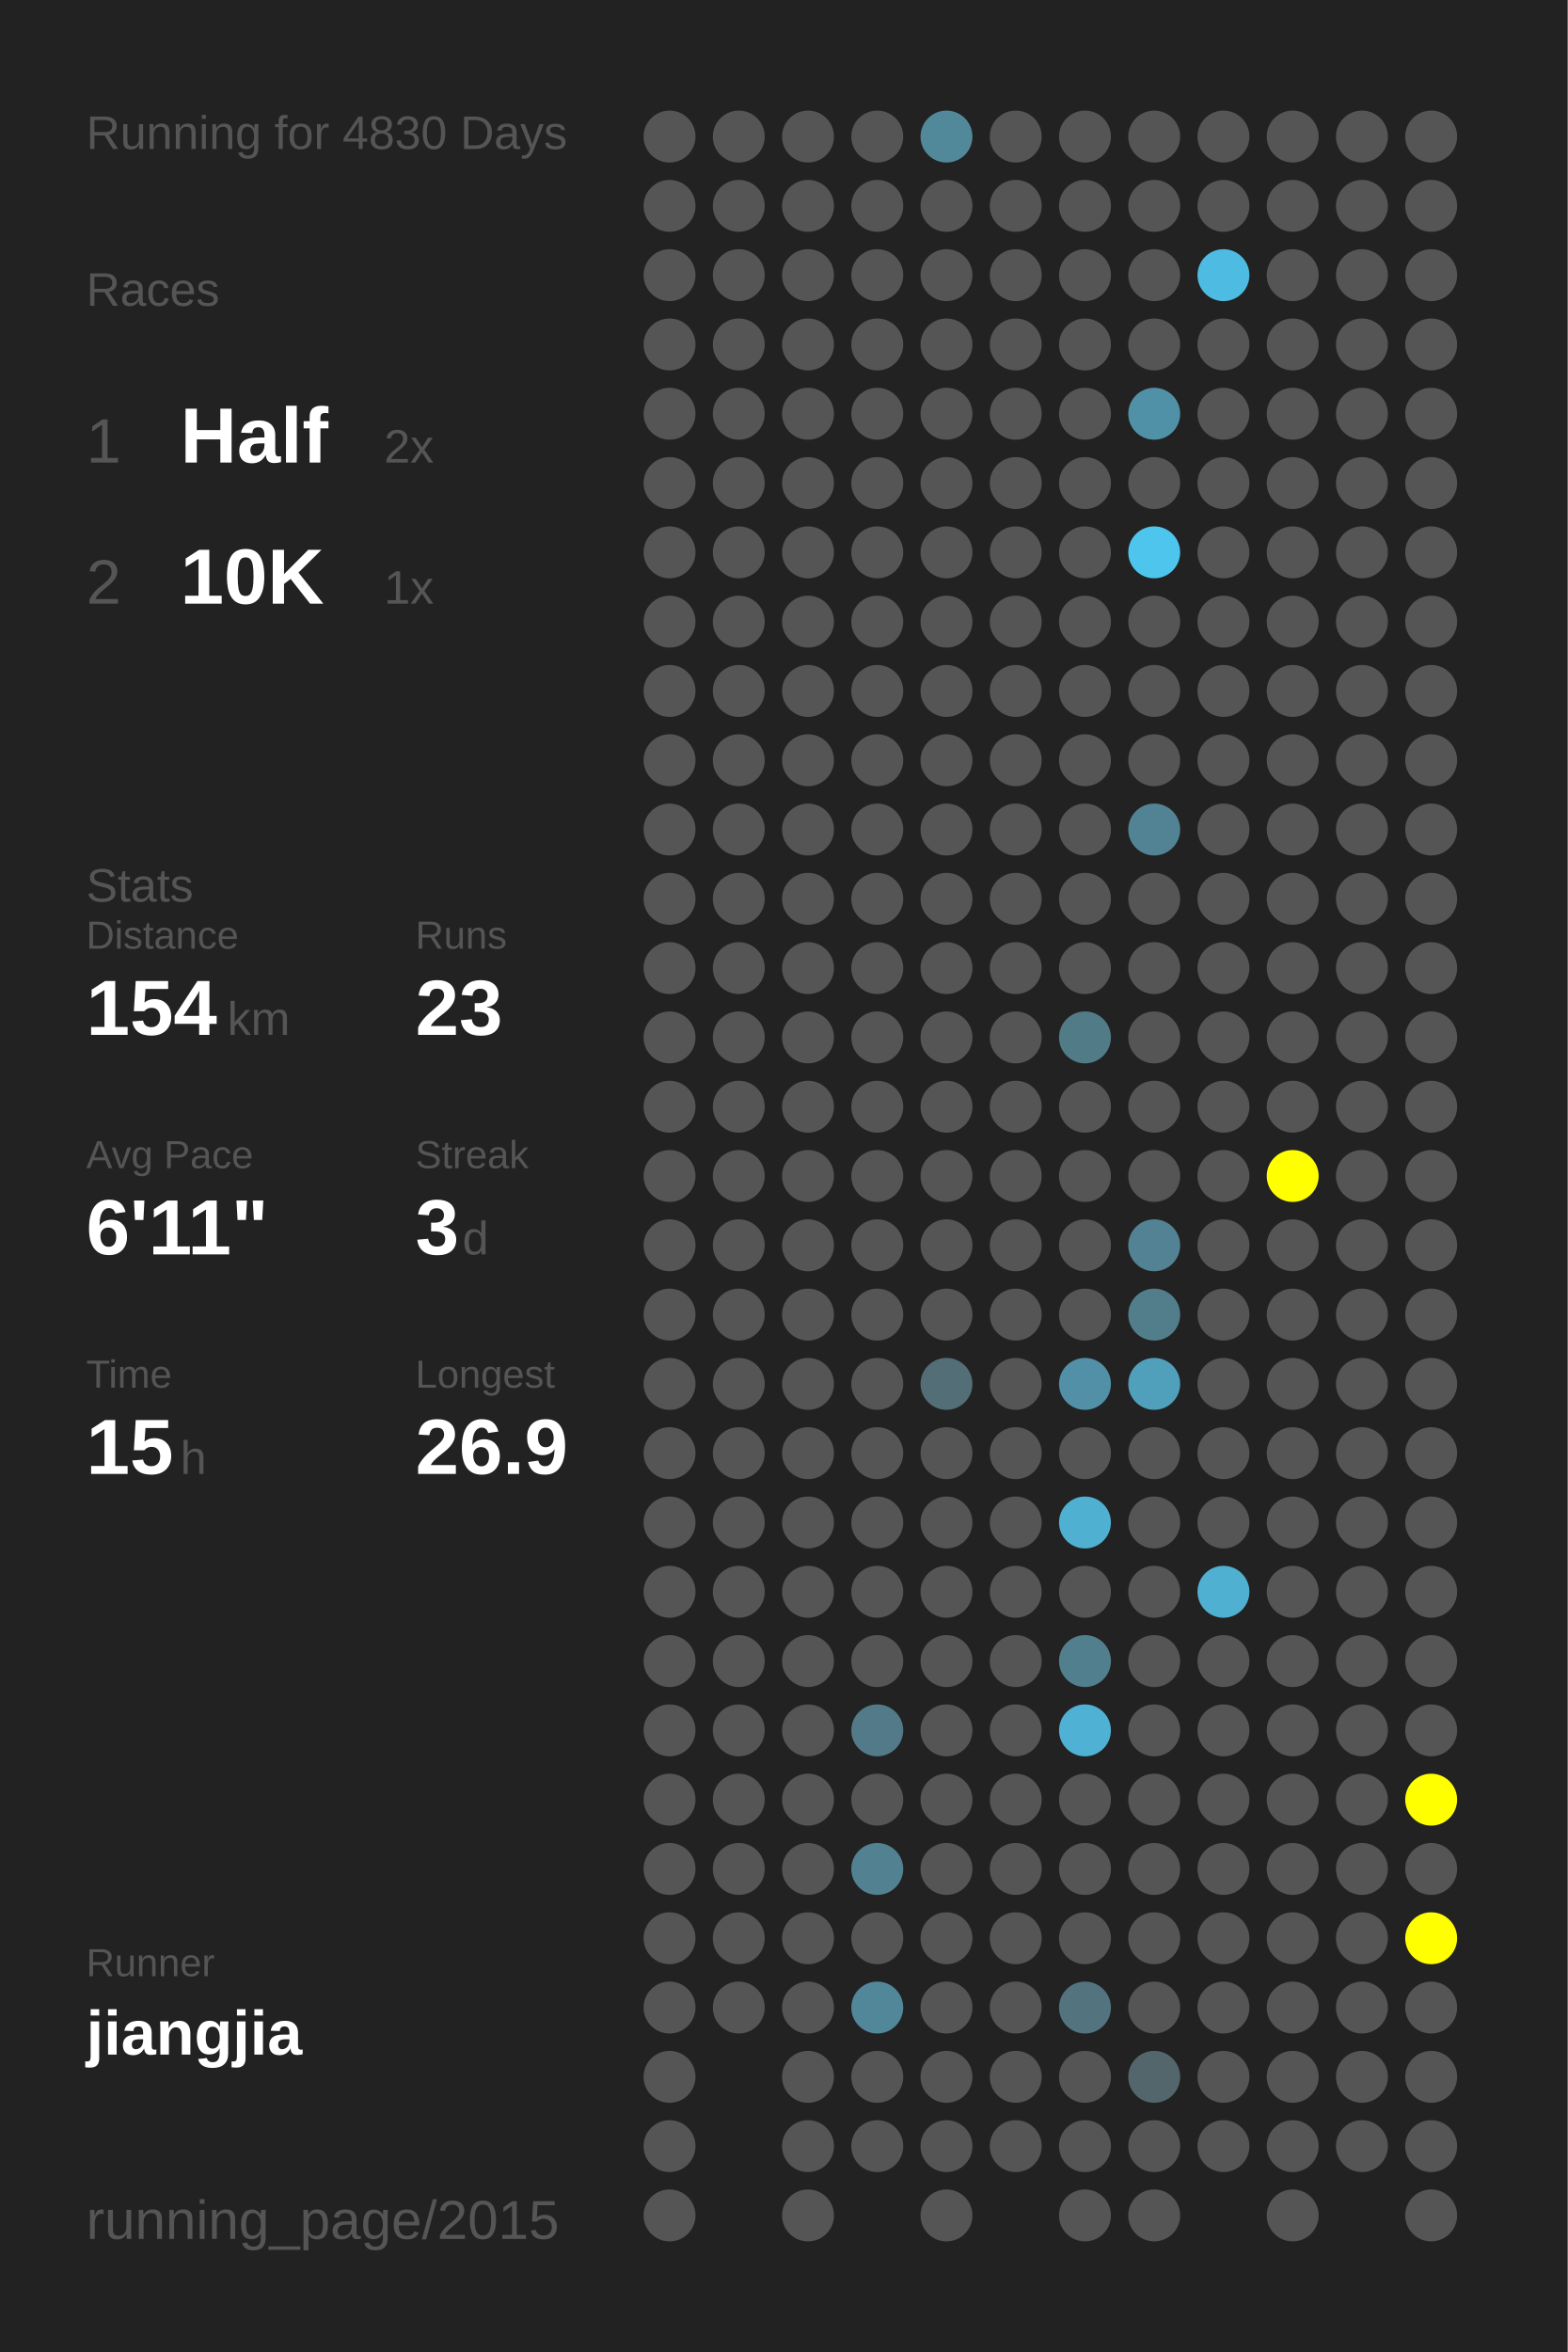
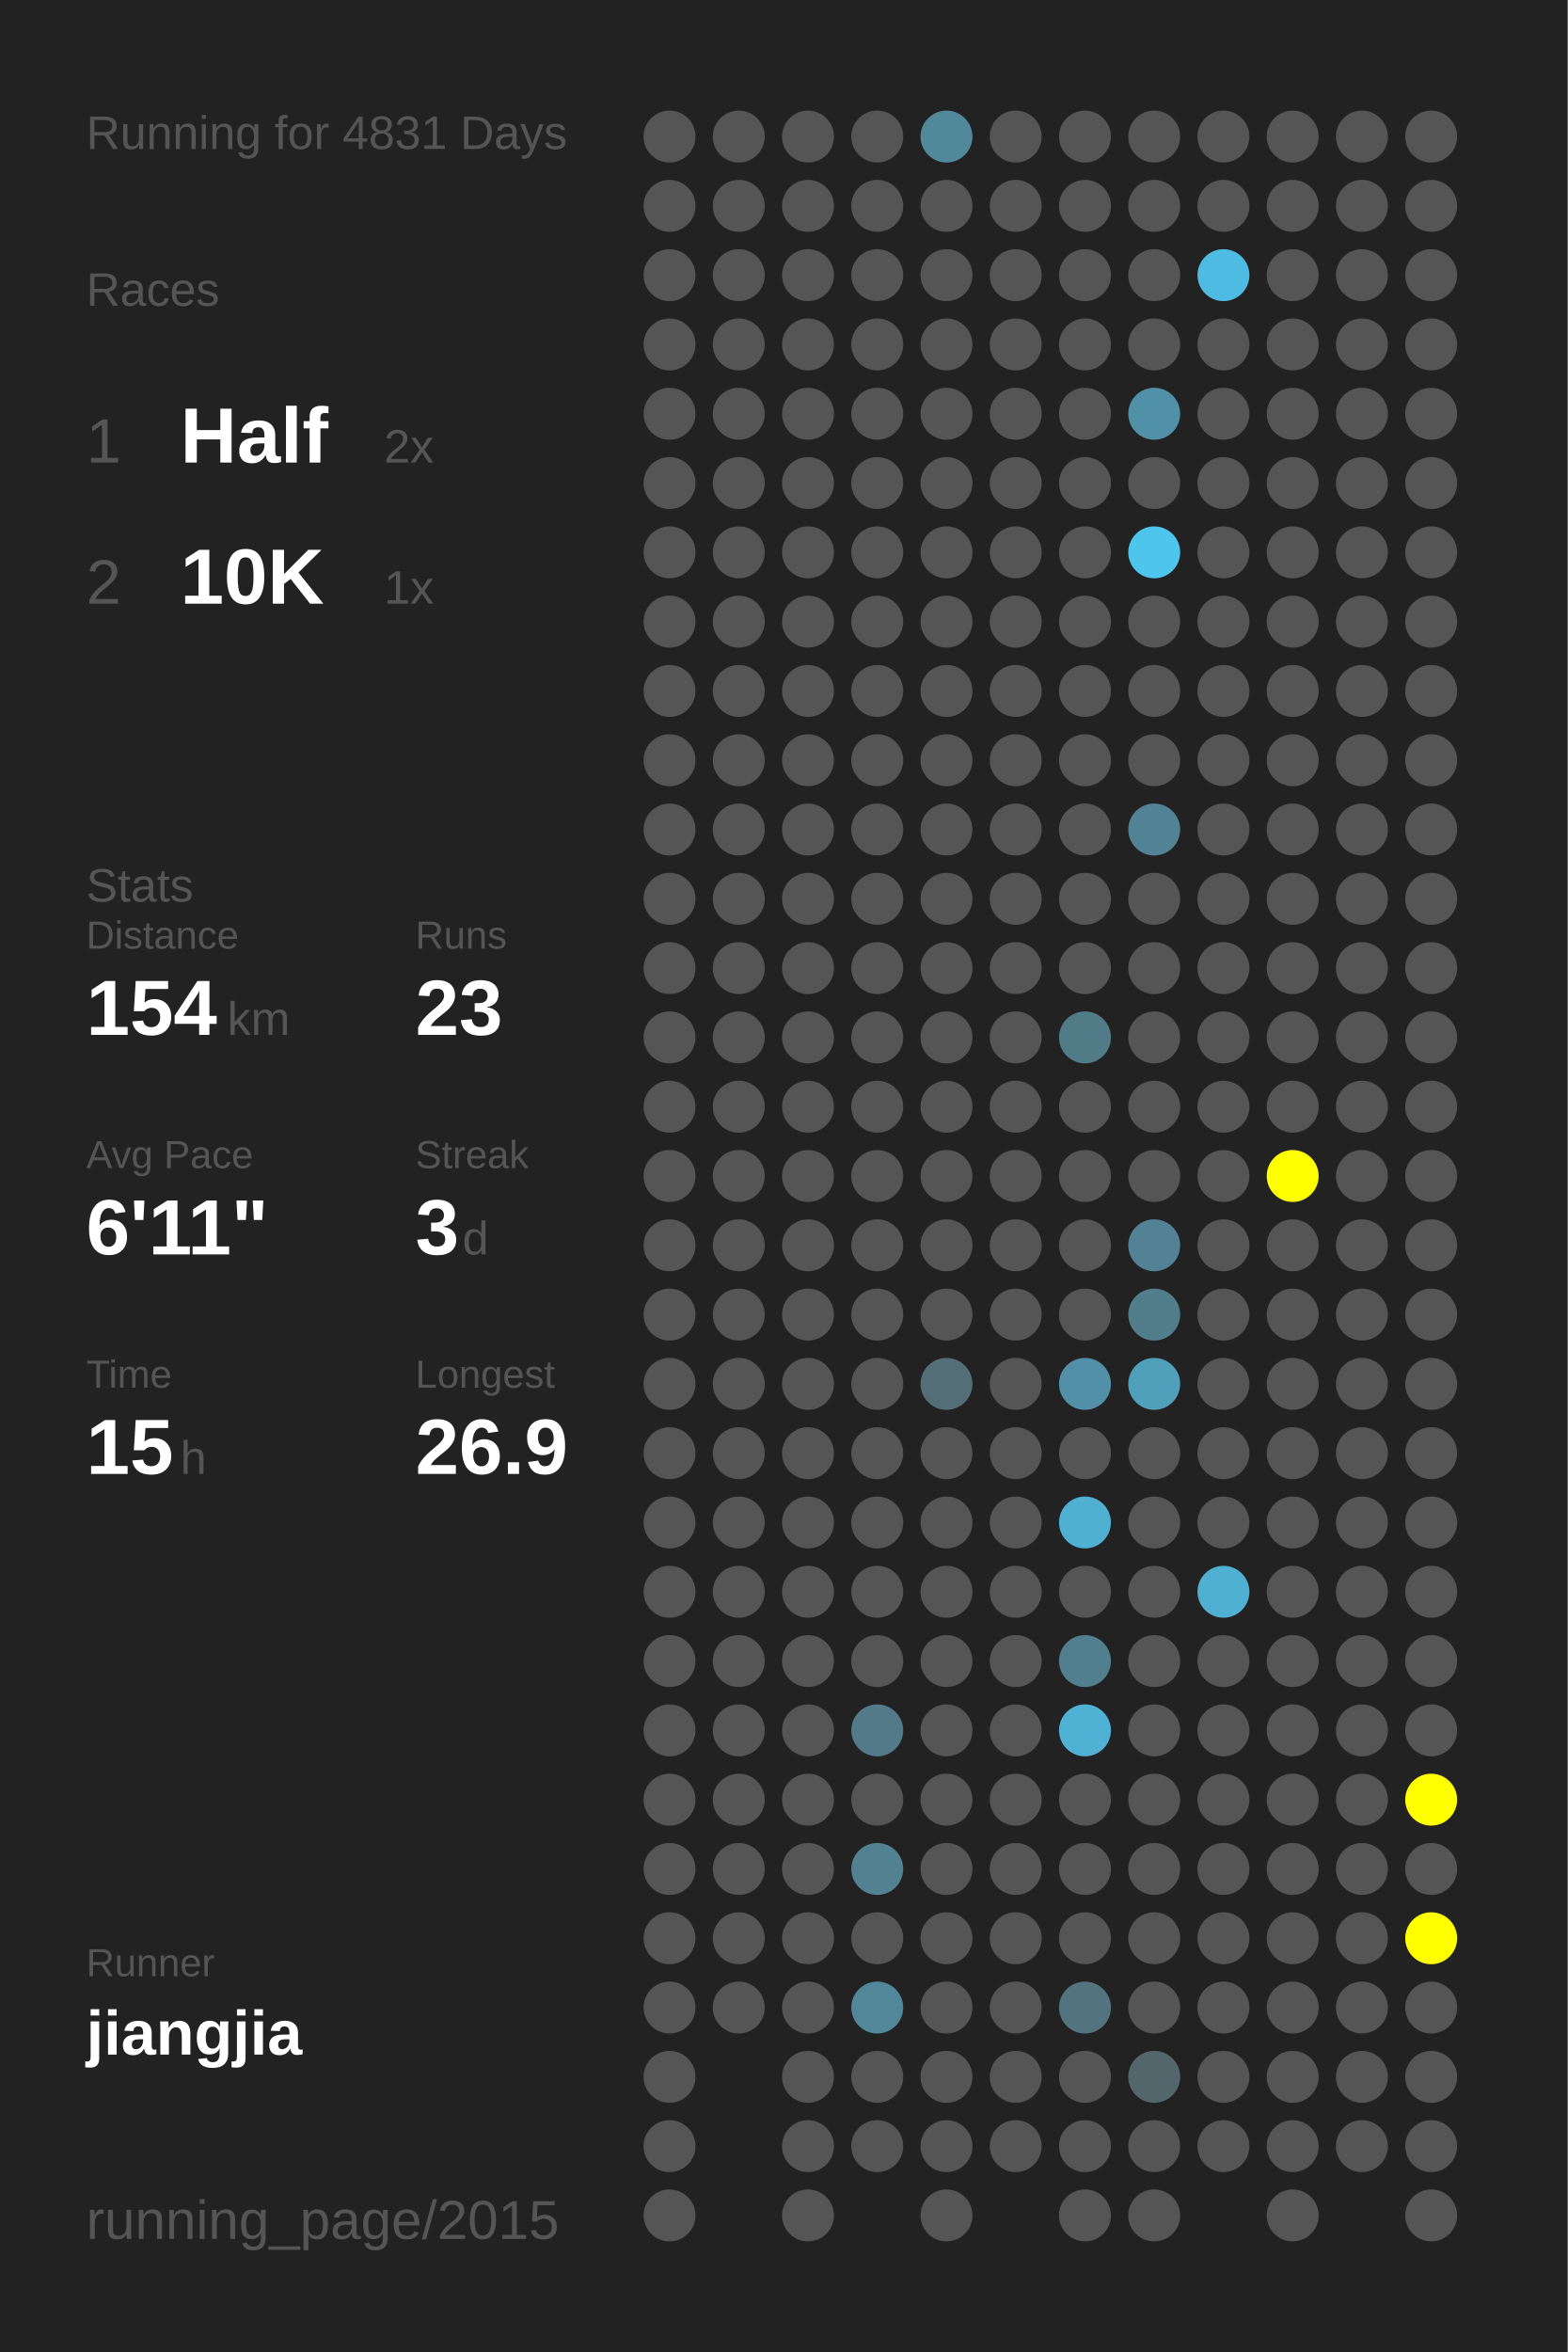
<svg xmlns="http://www.w3.org/2000/svg" baseProfile="full" height="300mm" version="1.1" viewBox="0,0,200,300" width="200mm">
  <defs />
  <rect fill="#222222" height="300" width="200" x="0" y="0" />
-   <text fill="#555555" style="font-size:6px; font-family:Arial;" x="11" y="19">Running for 4830 Days</text>
+   <text fill="#555555" style="font-size:6px; font-family:Arial;" x="11" y="19">Running for 4831 Days</text>
  <text fill="#555555" style="font-size:6px; font-family:Arial;" x="11" y="39">Races</text>
  <text fill="#555555" style="font-size:8px; font-family:Arial;" x="11" y="59">1</text>
  <text fill="#FFFFFF" style="font-size:10px; font-family:Arial; font-weight:bold;" x="23" y="59">Half</text>
  <text fill="#555555" style="font-size:6px; font-family:Arial;" x="49" y="59">2x</text>
  <text fill="#555555" style="font-size:8px; font-family:Arial;" x="11" y="77">2</text>
  <text fill="#FFFFFF" style="font-size:10px; font-family:Arial; font-weight:bold;" x="23" y="77">10K</text>
  <text fill="#555555" style="font-size:6px; font-family:Arial;" x="49" y="77">1x</text>
  <text fill="#555555" style="font-size:6px; font-family:Arial;" x="11" y="115">Stats</text>
  <text fill="#555555" style="font-size:5px; font-family:Arial;" x="11" y="121">Distance</text>
  <text fill="#FFFFFF" style="font-size:10px; font-family:Arial; font-weight:bold;" x="11" y="132">154</text>
  <text fill="#555555" style="font-size:6px; font-family:Arial;" x="29" y="132">km</text>
  <text fill="#555555" style="font-size:5px; font-family:Arial;" x="53" y="121">Runs</text>
  <text fill="#FFFFFF" style="font-size:10px; font-family:Arial; font-weight:bold;" x="53" y="132">23</text>
  <text fill="#555555" style="font-size:5px; font-family:Arial;" x="11" y="149">Avg Pace</text>
  <text fill="#FFFFFF" style="font-size:10px; font-family:Arial; font-weight:bold;" x="11" y="160">6'11"</text>
  <text fill="#555555" style="font-size:5px; font-family:Arial;" x="53" y="149">Streak</text>
  <text fill="#FFFFFF" style="font-size:10px; font-family:Arial; font-weight:bold;" x="53" y="160">3</text>
  <text fill="#555555" style="font-size:6px; font-family:Arial;" x="59" y="160">d</text>
  <text fill="#555555" style="font-size:5px; font-family:Arial;" x="11" y="177">Time</text>
  <text fill="#FFFFFF" style="font-size:10px; font-family:Arial; font-weight:bold;" x="11" y="188">15</text>
  <text fill="#555555" style="font-size:6px; font-family:Arial;" x="23" y="188">h</text>
  <text fill="#555555" style="font-size:5px; font-family:Arial;" x="53" y="177">Longest</text>
  <text fill="#FFFFFF" style="font-size:10px; font-family:Arial; font-weight:bold;" x="53" y="188">26.9</text>
  <text fill="#555555" style="font-size:5px; font-family:Arial;" x="11" y="252.065">Runner</text>
  <text fill="#FFFFFF" style="font-size:8px; font-family:Arial; font-weight:bold;" x="11" y="262.065">jiangjia</text>
  <text fill="#555555" style="font-size:7px; font-family:Arial;" x="11" y="285.581">running_page/2015</text>
  <circle cx="85.417" cy="17.419" fill="#555555" r="3.312" />
  <circle cx="85.417" cy="26.258" fill="#555555" r="3.312" />
  <circle cx="85.417" cy="35.097" fill="#555555" r="3.312" />
  <circle cx="85.417" cy="43.935" fill="#555555" r="3.312" />
  <circle cx="85.417" cy="52.774" fill="#555555" r="3.312" />
  <circle cx="85.417" cy="61.613" fill="#555555" r="3.312" />
  <circle cx="85.417" cy="70.452" fill="#555555" r="3.312" />
  <circle cx="85.417" cy="79.29" fill="#555555" r="3.312" />
  <circle cx="85.417" cy="88.129" fill="#555555" r="3.312" />
  <circle cx="85.417" cy="96.968" fill="#555555" r="3.312" />
  <circle cx="85.417" cy="105.806" fill="#555555" r="3.312" />
  <circle cx="85.417" cy="114.645" fill="#555555" r="3.312" />
  <circle cx="85.417" cy="123.484" fill="#555555" r="3.312" />
  <circle cx="85.417" cy="132.323" fill="#555555" r="3.312" />
  <circle cx="85.417" cy="141.161" fill="#555555" r="3.312" />
  <circle cx="85.417" cy="150" fill="#555555" r="3.312" />
  <circle cx="85.417" cy="158.839" fill="#555555" r="3.312" />
  <circle cx="85.417" cy="167.677" fill="#555555" r="3.312" />
  <circle cx="85.417" cy="176.516" fill="#555555" r="3.312" />
  <circle cx="85.417" cy="185.355" fill="#555555" r="3.312" />
  <circle cx="85.417" cy="194.194" fill="#555555" r="3.312" />
  <circle cx="85.417" cy="203.032" fill="#555555" r="3.312" />
  <circle cx="85.417" cy="211.871" fill="#555555" r="3.312" />
  <circle cx="85.417" cy="220.71" fill="#555555" r="3.312" />
  <circle cx="85.417" cy="229.548" fill="#555555" r="3.312" />
  <circle cx="85.417" cy="238.387" fill="#555555" r="3.312" />
  <circle cx="85.417" cy="247.226" fill="#555555" r="3.312" />
  <circle cx="85.417" cy="256.065" fill="#555555" r="3.312" />
  <circle cx="85.417" cy="264.903" fill="#555555" r="3.312" />
  <circle cx="85.417" cy="273.742" fill="#555555" r="3.312" />
  <circle cx="85.417" cy="282.581" fill="#555555" r="3.312" />
  <circle cx="94.25" cy="17.419" fill="#555555" r="3.312" />
  <circle cx="94.25" cy="26.258" fill="#555555" r="3.312" />
  <circle cx="94.25" cy="35.097" fill="#555555" r="3.312" />
  <circle cx="94.25" cy="43.935" fill="#555555" r="3.312" />
  <circle cx="94.25" cy="52.774" fill="#555555" r="3.312" />
  <circle cx="94.25" cy="61.613" fill="#555555" r="3.312" />
  <circle cx="94.25" cy="70.452" fill="#555555" r="3.312" />
  <circle cx="94.25" cy="79.29" fill="#555555" r="3.312" />
  <circle cx="94.25" cy="88.129" fill="#555555" r="3.312" />
  <circle cx="94.25" cy="96.968" fill="#555555" r="3.312" />
  <circle cx="94.25" cy="105.806" fill="#555555" r="3.312" />
  <circle cx="94.25" cy="114.645" fill="#555555" r="3.312" />
  <circle cx="94.25" cy="123.484" fill="#555555" r="3.312" />
  <circle cx="94.25" cy="132.323" fill="#555555" r="3.312" />
  <circle cx="94.25" cy="141.161" fill="#555555" r="3.312" />
  <circle cx="94.25" cy="150" fill="#555555" r="3.312" />
  <circle cx="94.25" cy="158.839" fill="#555555" r="3.312" />
  <circle cx="94.25" cy="167.677" fill="#555555" r="3.312" />
  <circle cx="94.25" cy="176.516" fill="#555555" r="3.312" />
  <circle cx="94.25" cy="185.355" fill="#555555" r="3.312" />
  <circle cx="94.25" cy="194.194" fill="#555555" r="3.312" />
  <circle cx="94.25" cy="203.032" fill="#555555" r="3.312" />
  <circle cx="94.25" cy="211.871" fill="#555555" r="3.312" />
  <circle cx="94.25" cy="220.71" fill="#555555" r="3.312" />
  <circle cx="94.25" cy="229.548" fill="#555555" r="3.312" />
  <circle cx="94.25" cy="238.387" fill="#555555" r="3.312" />
  <circle cx="94.25" cy="247.226" fill="#555555" r="3.312" />
  <circle cx="94.25" cy="256.065" fill="#555555" r="3.312" />
  <circle cx="103.083" cy="17.419" fill="#555555" r="3.312" />
  <circle cx="103.083" cy="26.258" fill="#555555" r="3.312" />
  <circle cx="103.083" cy="35.097" fill="#555555" r="3.312" />
  <circle cx="103.083" cy="43.935" fill="#555555" r="3.312" />
  <circle cx="103.083" cy="52.774" fill="#555555" r="3.312" />
  <circle cx="103.083" cy="61.613" fill="#555555" r="3.312" />
  <circle cx="103.083" cy="70.452" fill="#555555" r="3.312" />
  <circle cx="103.083" cy="79.29" fill="#555555" r="3.312" />
  <circle cx="103.083" cy="88.129" fill="#555555" r="3.312" />
  <circle cx="103.083" cy="96.968" fill="#555555" r="3.312" />
  <circle cx="103.083" cy="105.806" fill="#555555" r="3.312" />
  <circle cx="103.083" cy="114.645" fill="#555555" r="3.312" />
  <circle cx="103.083" cy="123.484" fill="#555555" r="3.312" />
  <circle cx="103.083" cy="132.323" fill="#555555" r="3.312" />
  <circle cx="103.083" cy="141.161" fill="#555555" r="3.312" />
  <circle cx="103.083" cy="150" fill="#555555" r="3.312" />
  <circle cx="103.083" cy="158.839" fill="#555555" r="3.312" />
  <circle cx="103.083" cy="167.677" fill="#555555" r="3.312" />
  <circle cx="103.083" cy="176.516" fill="#555555" r="3.312" />
  <circle cx="103.083" cy="185.355" fill="#555555" r="3.312" />
  <circle cx="103.083" cy="194.194" fill="#555555" r="3.312" />
  <circle cx="103.083" cy="203.032" fill="#555555" r="3.312" />
  <circle cx="103.083" cy="211.871" fill="#555555" r="3.312" />
  <circle cx="103.083" cy="220.71" fill="#555555" r="3.312" />
  <circle cx="103.083" cy="229.548" fill="#555555" r="3.312" />
  <circle cx="103.083" cy="238.387" fill="#555555" r="3.312" />
  <circle cx="103.083" cy="247.226" fill="#555555" r="3.312" />
  <circle cx="103.083" cy="256.065" fill="#555555" r="3.312" />
  <circle cx="103.083" cy="264.903" fill="#555555" r="3.312" />
  <circle cx="103.083" cy="273.742" fill="#555555" r="3.312" />
  <circle cx="103.083" cy="282.581" fill="#555555" r="3.312" />
  <circle cx="111.917" cy="17.419" fill="#555555" r="3.312" />
  <circle cx="111.917" cy="26.258" fill="#555555" r="3.312" />
  <circle cx="111.917" cy="35.097" fill="#555555" r="3.312" />
  <circle cx="111.917" cy="43.935" fill="#555555" r="3.312" />
  <circle cx="111.917" cy="52.774" fill="#555555" r="3.312" />
  <circle cx="111.917" cy="61.613" fill="#555555" r="3.312" />
  <circle cx="111.917" cy="70.452" fill="#555555" r="3.312" />
  <circle cx="111.917" cy="79.29" fill="#555555" r="3.312" />
  <circle cx="111.917" cy="88.129" fill="#555555" r="3.312" />
  <circle cx="111.917" cy="96.968" fill="#555555" r="3.312" />
  <circle cx="111.917" cy="105.806" fill="#555555" r="3.312" />
  <circle cx="111.917" cy="114.645" fill="#555555" r="3.312" />
  <circle cx="111.917" cy="123.484" fill="#555555" r="3.312" />
  <circle cx="111.917" cy="132.323" fill="#555555" r="3.312" />
  <circle cx="111.917" cy="141.161" fill="#555555" r="3.312" />
  <circle cx="111.917" cy="150" fill="#555555" r="3.312" />
  <circle cx="111.917" cy="158.839" fill="#555555" r="3.312" />
  <circle cx="111.917" cy="167.677" fill="#555555" r="3.312" />
  <circle cx="111.917" cy="176.516" fill="#555555" r="3.312" />
  <circle cx="111.917" cy="185.355" fill="#555555" r="3.312" />
  <circle cx="111.917" cy="194.194" fill="#555555" r="3.312" />
  <circle cx="111.917" cy="203.032" fill="#555555" r="3.312" />
  <circle cx="111.917" cy="211.871" fill="#555555" r="3.312" />
  <circle cx="111.917" cy="220.71" fill="#527a88" r="3.312" />
  <circle cx="111.917" cy="229.548" fill="#555555" r="3.312" />
  <circle cx="111.917" cy="238.387" fill="#528191" r="3.312" />
  <circle cx="111.917" cy="247.226" fill="#555555" r="3.312" />
  <circle cx="111.917" cy="256.065" fill="#518799" r="3.312" />
  <circle cx="111.917" cy="264.903" fill="#555555" r="3.312" />
  <circle cx="111.917" cy="273.742" fill="#555555" r="3.312" />
  <circle cx="120.75" cy="17.419" fill="#51899b" r="3.312" />
  <circle cx="120.75" cy="26.258" fill="#555555" r="3.312" />
  <circle cx="120.75" cy="35.097" fill="#555555" r="3.312" />
  <circle cx="120.75" cy="43.935" fill="#555555" r="3.312" />
  <circle cx="120.75" cy="52.774" fill="#555555" r="3.312" />
  <circle cx="120.75" cy="61.613" fill="#555555" r="3.312" />
  <circle cx="120.75" cy="70.452" fill="#555555" r="3.312" />
  <circle cx="120.75" cy="79.29" fill="#555555" r="3.312" />
  <circle cx="120.75" cy="88.129" fill="#555555" r="3.312" />
  <circle cx="120.75" cy="96.968" fill="#555555" r="3.312" />
  <circle cx="120.75" cy="105.806" fill="#555555" r="3.312" />
  <circle cx="120.75" cy="114.645" fill="#555555" r="3.312" />
  <circle cx="120.75" cy="123.484" fill="#555555" r="3.312" />
  <circle cx="120.75" cy="132.323" fill="#555555" r="3.312" />
  <circle cx="120.75" cy="141.161" fill="#555555" r="3.312" />
  <circle cx="120.75" cy="150" fill="#555555" r="3.312" />
  <circle cx="120.75" cy="158.839" fill="#555555" r="3.312" />
  <circle cx="120.75" cy="167.677" fill="#555555" r="3.312" />
  <circle cx="120.75" cy="176.516" fill="#536e77" r="3.312" />
  <circle cx="120.75" cy="185.355" fill="#555555" r="3.312" />
  <circle cx="120.75" cy="194.194" fill="#555555" r="3.312" />
  <circle cx="120.75" cy="203.032" fill="#555555" r="3.312" />
  <circle cx="120.75" cy="211.871" fill="#555555" r="3.312" />
  <circle cx="120.75" cy="220.71" fill="#555555" r="3.312" />
  <circle cx="120.75" cy="229.548" fill="#555555" r="3.312" />
  <circle cx="120.75" cy="238.387" fill="#555555" r="3.312" />
  <circle cx="120.75" cy="247.226" fill="#555555" r="3.312" />
  <circle cx="120.75" cy="256.065" fill="#555555" r="3.312" />
  <circle cx="120.75" cy="264.903" fill="#555555" r="3.312" />
  <circle cx="120.75" cy="273.742" fill="#555555" r="3.312" />
  <circle cx="120.75" cy="282.581" fill="#555555" r="3.312" />
  <circle cx="129.583" cy="17.419" fill="#555555" r="3.312" />
  <circle cx="129.583" cy="26.258" fill="#555555" r="3.312" />
  <circle cx="129.583" cy="35.097" fill="#555555" r="3.312" />
  <circle cx="129.583" cy="43.935" fill="#555555" r="3.312" />
  <circle cx="129.583" cy="52.774" fill="#555555" r="3.312" />
  <circle cx="129.583" cy="61.613" fill="#555555" r="3.312" />
  <circle cx="129.583" cy="70.452" fill="#555555" r="3.312" />
  <circle cx="129.583" cy="79.29" fill="#555555" r="3.312" />
  <circle cx="129.583" cy="88.129" fill="#555555" r="3.312" />
  <circle cx="129.583" cy="96.968" fill="#555555" r="3.312" />
  <circle cx="129.583" cy="105.806" fill="#555555" r="3.312" />
  <circle cx="129.583" cy="114.645" fill="#555555" r="3.312" />
  <circle cx="129.583" cy="123.484" fill="#555555" r="3.312" />
  <circle cx="129.583" cy="132.323" fill="#555555" r="3.312" />
  <circle cx="129.583" cy="141.161" fill="#555555" r="3.312" />
  <circle cx="129.583" cy="150" fill="#555555" r="3.312" />
  <circle cx="129.583" cy="158.839" fill="#555555" r="3.312" />
  <circle cx="129.583" cy="167.677" fill="#555555" r="3.312" />
  <circle cx="129.583" cy="176.516" fill="#555555" r="3.312" />
  <circle cx="129.583" cy="185.355" fill="#555555" r="3.312" />
  <circle cx="129.583" cy="194.194" fill="#555555" r="3.312" />
  <circle cx="129.583" cy="203.032" fill="#555555" r="3.312" />
  <circle cx="129.583" cy="211.871" fill="#555555" r="3.312" />
  <circle cx="129.583" cy="220.71" fill="#555555" r="3.312" />
  <circle cx="129.583" cy="229.548" fill="#555555" r="3.312" />
  <circle cx="129.583" cy="238.387" fill="#555555" r="3.312" />
  <circle cx="129.583" cy="247.226" fill="#555555" r="3.312" />
  <circle cx="129.583" cy="256.065" fill="#555555" r="3.312" />
  <circle cx="129.583" cy="264.903" fill="#555555" r="3.312" />
  <circle cx="129.583" cy="273.742" fill="#555555" r="3.312" />
  <circle cx="138.417" cy="17.419" fill="#555555" r="3.312" />
  <circle cx="138.417" cy="26.258" fill="#555555" r="3.312" />
  <circle cx="138.417" cy="35.097" fill="#555555" r="3.312" />
  <circle cx="138.417" cy="43.935" fill="#555555" r="3.312" />
  <circle cx="138.417" cy="52.774" fill="#555555" r="3.312" />
  <circle cx="138.417" cy="61.613" fill="#555555" r="3.312" />
  <circle cx="138.417" cy="70.452" fill="#555555" r="3.312" />
  <circle cx="138.417" cy="79.29" fill="#555555" r="3.312" />
  <circle cx="138.417" cy="88.129" fill="#555555" r="3.312" />
  <circle cx="138.417" cy="96.968" fill="#555555" r="3.312" />
  <circle cx="138.417" cy="105.806" fill="#555555" r="3.312" />
  <circle cx="138.417" cy="114.645" fill="#555555" r="3.312" />
  <circle cx="138.417" cy="123.484" fill="#555555" r="3.312" />
  <circle cx="138.417" cy="132.323" fill="#527b88" r="3.312" />
  <circle cx="138.417" cy="141.161" fill="#555555" r="3.312" />
  <circle cx="138.417" cy="150" fill="#555555" r="3.312" />
  <circle cx="138.417" cy="158.839" fill="#555555" r="3.312" />
  <circle cx="138.417" cy="167.677" fill="#555555" r="3.312" />
  <circle cx="138.417" cy="176.516" fill="#5190a6" r="3.312" />
  <circle cx="138.417" cy="185.355" fill="#555555" r="3.312" />
  <circle cx="138.417" cy="194.194" fill="#4fb0d1" r="3.312" />
  <circle cx="138.417" cy="203.032" fill="#555555" r="3.312" />
  <circle cx="138.417" cy="211.871" fill="#527f8e" r="3.312" />
  <circle cx="138.417" cy="220.71" fill="#4fb1d3" r="3.312" />
  <circle cx="138.417" cy="229.548" fill="#555555" r="3.312" />
  <circle cx="138.417" cy="238.387" fill="#555555" r="3.312" />
  <circle cx="138.417" cy="247.226" fill="#555555" r="3.312" />
  <circle cx="138.417" cy="256.065" fill="#53737e" r="3.312" />
  <circle cx="138.417" cy="264.903" fill="#555555" r="3.312" />
  <circle cx="138.417" cy="273.742" fill="#555555" r="3.312" />
  <circle cx="138.417" cy="282.581" fill="#555555" r="3.312" />
  <circle cx="147.25" cy="17.419" fill="#555555" r="3.312" />
  <circle cx="147.25" cy="26.258" fill="#555555" r="3.312" />
  <circle cx="147.25" cy="35.097" fill="#555555" r="3.312" />
  <circle cx="147.25" cy="43.935" fill="#555555" r="3.312" />
  <circle cx="147.25" cy="52.774" fill="#5191a7" r="3.312" />
  <circle cx="147.25" cy="61.613" fill="#555555" r="3.312" />
  <circle cx="147.25" cy="70.452" fill="#4dc5ed" r="3.312" />
  <circle cx="147.25" cy="79.29" fill="#555555" r="3.312" />
  <circle cx="147.25" cy="88.129" fill="#555555" r="3.312" />
  <circle cx="147.25" cy="96.968" fill="#555555" r="3.312" />
  <circle cx="147.25" cy="105.806" fill="#528394" r="3.312" />
  <circle cx="147.25" cy="114.645" fill="#555555" r="3.312" />
  <circle cx="147.25" cy="123.484" fill="#555555" r="3.312" />
  <circle cx="147.25" cy="132.323" fill="#555555" r="3.312" />
  <circle cx="147.25" cy="141.161" fill="#555555" r="3.312" />
  <circle cx="147.25" cy="150" fill="#555555" r="3.312" />
  <circle cx="147.25" cy="158.839" fill="#528293" r="3.312" />
  <circle cx="147.25" cy="167.677" fill="#527e8c" r="3.312" />
  <circle cx="147.25" cy="176.516" fill="#50a0bb" r="3.312" />
  <circle cx="147.25" cy="185.355" fill="#555555" r="3.312" />
  <circle cx="147.25" cy="194.194" fill="#555555" r="3.312" />
  <circle cx="147.25" cy="203.032" fill="#555555" r="3.312" />
  <circle cx="147.25" cy="211.871" fill="#555555" r="3.312" />
  <circle cx="147.25" cy="220.71" fill="#555555" r="3.312" />
  <circle cx="147.25" cy="229.548" fill="#555555" r="3.312" />
  <circle cx="147.25" cy="238.387" fill="#555555" r="3.312" />
  <circle cx="147.25" cy="247.226" fill="#555555" r="3.312" />
  <circle cx="147.25" cy="256.065" fill="#555555" r="3.312" />
  <circle cx="147.25" cy="264.903" fill="#53666c" r="3.312" />
  <circle cx="147.25" cy="273.742" fill="#555555" r="3.312" />
  <circle cx="147.25" cy="282.581" fill="#555555" r="3.312" />
  <circle cx="156.083" cy="17.419" fill="#555555" r="3.312" />
  <circle cx="156.083" cy="26.258" fill="#555555" r="3.312" />
  <circle cx="156.083" cy="35.097" fill="#4ebce2" r="3.312" />
  <circle cx="156.083" cy="43.935" fill="#555555" r="3.312" />
  <circle cx="156.083" cy="52.774" fill="#555555" r="3.312" />
  <circle cx="156.083" cy="61.613" fill="#555555" r="3.312" />
  <circle cx="156.083" cy="70.452" fill="#555555" r="3.312" />
  <circle cx="156.083" cy="79.29" fill="#555555" r="3.312" />
  <circle cx="156.083" cy="88.129" fill="#555555" r="3.312" />
  <circle cx="156.083" cy="96.968" fill="#555555" r="3.312" />
  <circle cx="156.083" cy="105.806" fill="#555555" r="3.312" />
  <circle cx="156.083" cy="114.645" fill="#555555" r="3.312" />
  <circle cx="156.083" cy="123.484" fill="#555555" r="3.312" />
  <circle cx="156.083" cy="132.323" fill="#555555" r="3.312" />
  <circle cx="156.083" cy="141.161" fill="#555555" r="3.312" />
  <circle cx="156.083" cy="150" fill="#555555" r="3.312" />
  <circle cx="156.083" cy="158.839" fill="#555555" r="3.312" />
  <circle cx="156.083" cy="167.677" fill="#555555" r="3.312" />
  <circle cx="156.083" cy="176.516" fill="#555555" r="3.312" />
  <circle cx="156.083" cy="185.355" fill="#555555" r="3.312" />
  <circle cx="156.083" cy="194.194" fill="#555555" r="3.312" />
  <circle cx="156.083" cy="203.032" fill="#4fb0d1" r="3.312" />
  <circle cx="156.083" cy="211.871" fill="#555555" r="3.312" />
  <circle cx="156.083" cy="220.71" fill="#555555" r="3.312" />
  <circle cx="156.083" cy="229.548" fill="#555555" r="3.312" />
  <circle cx="156.083" cy="238.387" fill="#555555" r="3.312" />
  <circle cx="156.083" cy="247.226" fill="#555555" r="3.312" />
  <circle cx="156.083" cy="256.065" fill="#555555" r="3.312" />
  <circle cx="156.083" cy="264.903" fill="#555555" r="3.312" />
  <circle cx="156.083" cy="273.742" fill="#555555" r="3.312" />
  <circle cx="164.917" cy="17.419" fill="#555555" r="3.312" />
  <circle cx="164.917" cy="26.258" fill="#555555" r="3.312" />
  <circle cx="164.917" cy="35.097" fill="#555555" r="3.312" />
  <circle cx="164.917" cy="43.935" fill="#555555" r="3.312" />
  <circle cx="164.917" cy="52.774" fill="#555555" r="3.312" />
  <circle cx="164.917" cy="61.613" fill="#555555" r="3.312" />
  <circle cx="164.917" cy="70.452" fill="#555555" r="3.312" />
  <circle cx="164.917" cy="79.29" fill="#555555" r="3.312" />
  <circle cx="164.917" cy="88.129" fill="#555555" r="3.312" />
  <circle cx="164.917" cy="96.968" fill="#555555" r="3.312" />
  <circle cx="164.917" cy="105.806" fill="#555555" r="3.312" />
  <circle cx="164.917" cy="114.645" fill="#555555" r="3.312" />
  <circle cx="164.917" cy="123.484" fill="#555555" r="3.312" />
  <circle cx="164.917" cy="132.323" fill="#555555" r="3.312" />
  <circle cx="164.917" cy="141.161" fill="#555555" r="3.312" />
  <circle cx="164.917" cy="150" fill="#FFFF00" r="3.312" />
  <circle cx="164.917" cy="158.839" fill="#555555" r="3.312" />
  <circle cx="164.917" cy="167.677" fill="#555555" r="3.312" />
  <circle cx="164.917" cy="176.516" fill="#555555" r="3.312" />
  <circle cx="164.917" cy="185.355" fill="#555555" r="3.312" />
  <circle cx="164.917" cy="194.194" fill="#555555" r="3.312" />
  <circle cx="164.917" cy="203.032" fill="#555555" r="3.312" />
  <circle cx="164.917" cy="211.871" fill="#555555" r="3.312" />
  <circle cx="164.917" cy="220.71" fill="#555555" r="3.312" />
  <circle cx="164.917" cy="229.548" fill="#555555" r="3.312" />
  <circle cx="164.917" cy="238.387" fill="#555555" r="3.312" />
  <circle cx="164.917" cy="247.226" fill="#555555" r="3.312" />
  <circle cx="164.917" cy="256.065" fill="#555555" r="3.312" />
  <circle cx="164.917" cy="264.903" fill="#555555" r="3.312" />
  <circle cx="164.917" cy="273.742" fill="#555555" r="3.312" />
  <circle cx="164.917" cy="282.581" fill="#555555" r="3.312" />
  <circle cx="173.75" cy="17.419" fill="#555555" r="3.312" />
  <circle cx="173.75" cy="26.258" fill="#555555" r="3.312" />
  <circle cx="173.75" cy="35.097" fill="#555555" r="3.312" />
  <circle cx="173.75" cy="43.935" fill="#555555" r="3.312" />
  <circle cx="173.75" cy="52.774" fill="#555555" r="3.312" />
  <circle cx="173.75" cy="61.613" fill="#555555" r="3.312" />
  <circle cx="173.75" cy="70.452" fill="#555555" r="3.312" />
  <circle cx="173.75" cy="79.29" fill="#555555" r="3.312" />
  <circle cx="173.75" cy="88.129" fill="#555555" r="3.312" />
  <circle cx="173.75" cy="96.968" fill="#555555" r="3.312" />
  <circle cx="173.75" cy="105.806" fill="#555555" r="3.312" />
  <circle cx="173.75" cy="114.645" fill="#555555" r="3.312" />
  <circle cx="173.75" cy="123.484" fill="#555555" r="3.312" />
  <circle cx="173.75" cy="132.323" fill="#555555" r="3.312" />
  <circle cx="173.75" cy="141.161" fill="#555555" r="3.312" />
  <circle cx="173.75" cy="150" fill="#555555" r="3.312" />
  <circle cx="173.75" cy="158.839" fill="#555555" r="3.312" />
  <circle cx="173.75" cy="167.677" fill="#555555" r="3.312" />
  <circle cx="173.75" cy="176.516" fill="#555555" r="3.312" />
  <circle cx="173.75" cy="185.355" fill="#555555" r="3.312" />
  <circle cx="173.75" cy="194.194" fill="#555555" r="3.312" />
  <circle cx="173.75" cy="203.032" fill="#555555" r="3.312" />
  <circle cx="173.75" cy="211.871" fill="#555555" r="3.312" />
  <circle cx="173.75" cy="220.71" fill="#555555" r="3.312" />
  <circle cx="173.75" cy="229.548" fill="#555555" r="3.312" />
  <circle cx="173.75" cy="238.387" fill="#555555" r="3.312" />
  <circle cx="173.75" cy="247.226" fill="#555555" r="3.312" />
  <circle cx="173.75" cy="256.065" fill="#555555" r="3.312" />
  <circle cx="173.75" cy="264.903" fill="#555555" r="3.312" />
  <circle cx="173.75" cy="273.742" fill="#555555" r="3.312" />
  <circle cx="182.583" cy="17.419" fill="#555555" r="3.312" />
  <circle cx="182.583" cy="26.258" fill="#555555" r="3.312" />
  <circle cx="182.583" cy="35.097" fill="#555555" r="3.312" />
  <circle cx="182.583" cy="43.935" fill="#555555" r="3.312" />
  <circle cx="182.583" cy="52.774" fill="#555555" r="3.312" />
  <circle cx="182.583" cy="61.613" fill="#555555" r="3.312" />
  <circle cx="182.583" cy="70.452" fill="#555555" r="3.312" />
  <circle cx="182.583" cy="79.29" fill="#555555" r="3.312" />
  <circle cx="182.583" cy="88.129" fill="#555555" r="3.312" />
  <circle cx="182.583" cy="96.968" fill="#555555" r="3.312" />
  <circle cx="182.583" cy="105.806" fill="#555555" r="3.312" />
  <circle cx="182.583" cy="114.645" fill="#555555" r="3.312" />
  <circle cx="182.583" cy="123.484" fill="#555555" r="3.312" />
  <circle cx="182.583" cy="132.323" fill="#555555" r="3.312" />
  <circle cx="182.583" cy="141.161" fill="#555555" r="3.312" />
  <circle cx="182.583" cy="150" fill="#555555" r="3.312" />
  <circle cx="182.583" cy="158.839" fill="#555555" r="3.312" />
  <circle cx="182.583" cy="167.677" fill="#555555" r="3.312" />
  <circle cx="182.583" cy="176.516" fill="#555555" r="3.312" />
  <circle cx="182.583" cy="185.355" fill="#555555" r="3.312" />
  <circle cx="182.583" cy="194.194" fill="#555555" r="3.312" />
  <circle cx="182.583" cy="203.032" fill="#555555" r="3.312" />
  <circle cx="182.583" cy="211.871" fill="#555555" r="3.312" />
  <circle cx="182.583" cy="220.71" fill="#555555" r="3.312" />
  <circle cx="182.583" cy="229.548" fill="#FFFF00" r="3.312" />
  <circle cx="182.583" cy="238.387" fill="#555555" r="3.312" />
  <circle cx="182.583" cy="247.226" fill="#FFFF00" r="3.312" />
  <circle cx="182.583" cy="256.065" fill="#555555" r="3.312" />
  <circle cx="182.583" cy="264.903" fill="#555555" r="3.312" />
  <circle cx="182.583" cy="273.742" fill="#555555" r="3.312" />
  <circle cx="182.583" cy="282.581" fill="#555555" r="3.312" />
</svg>
